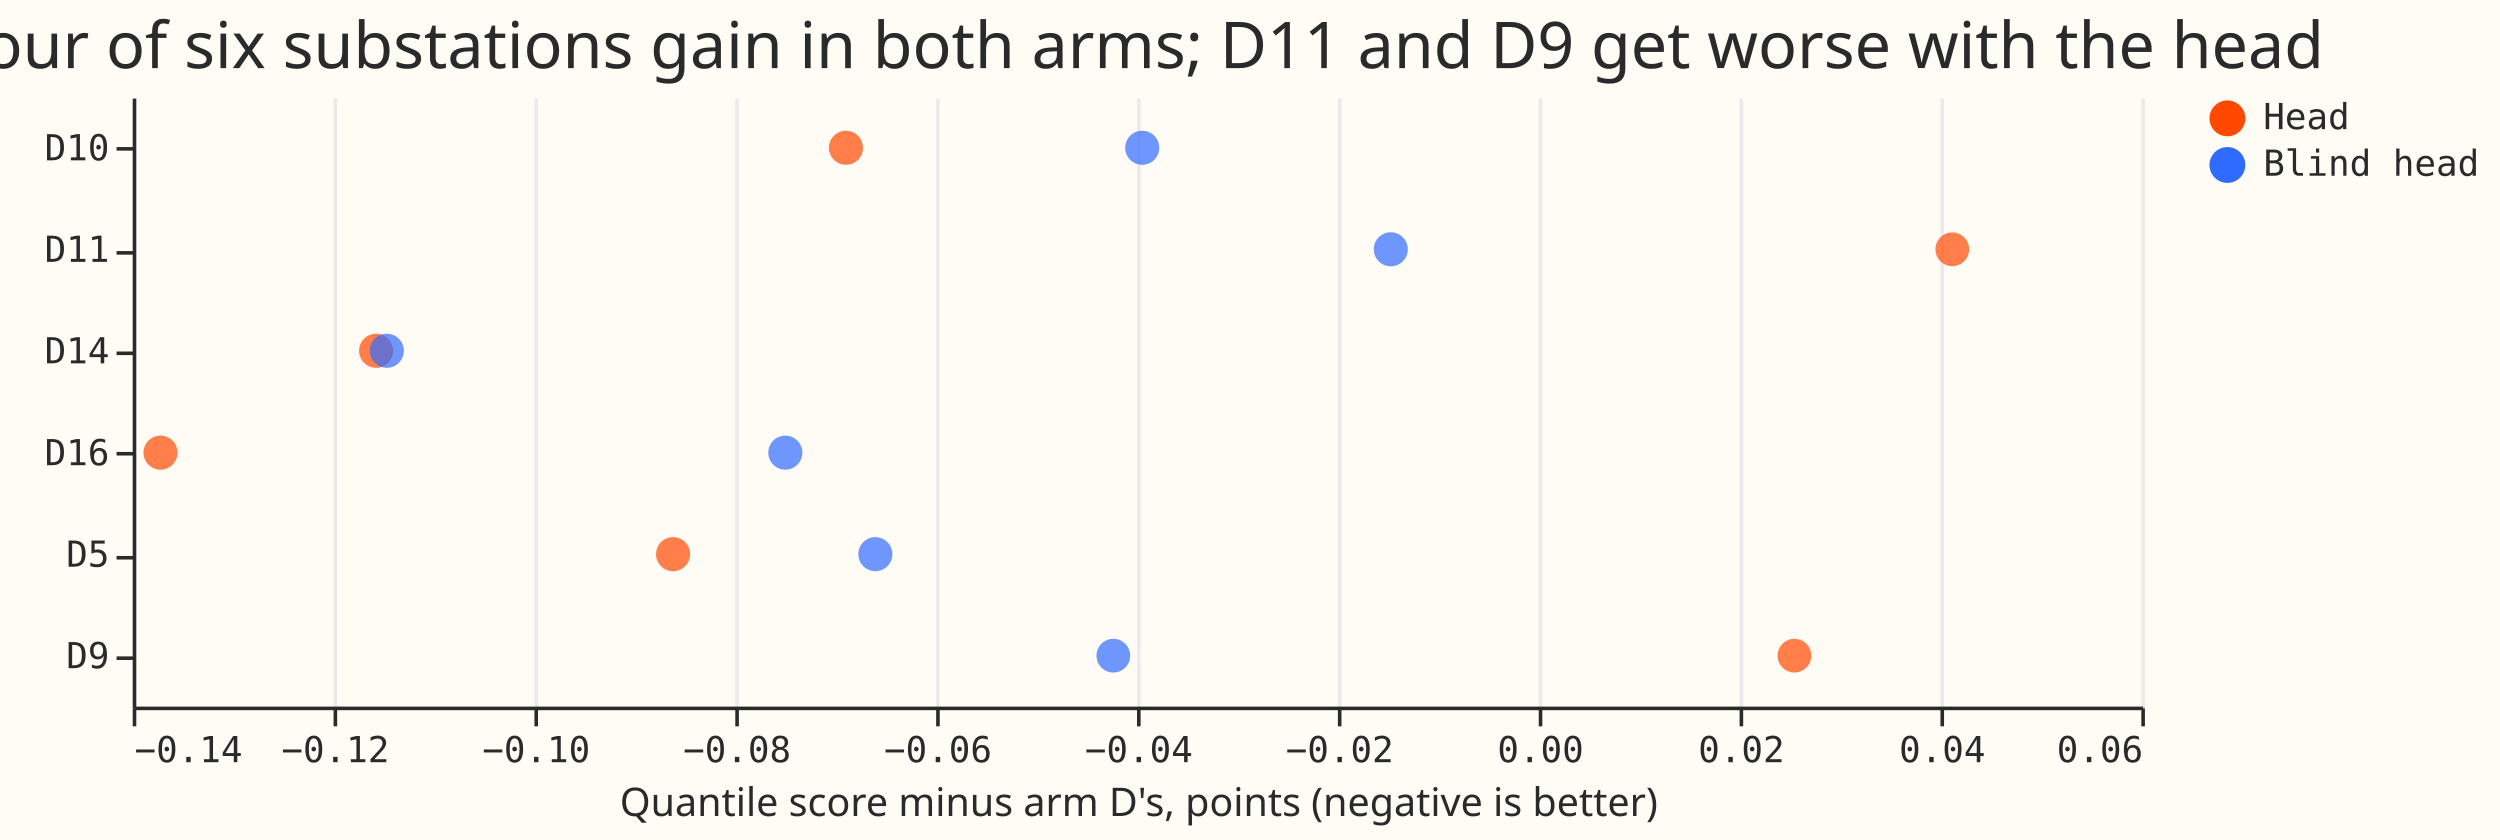
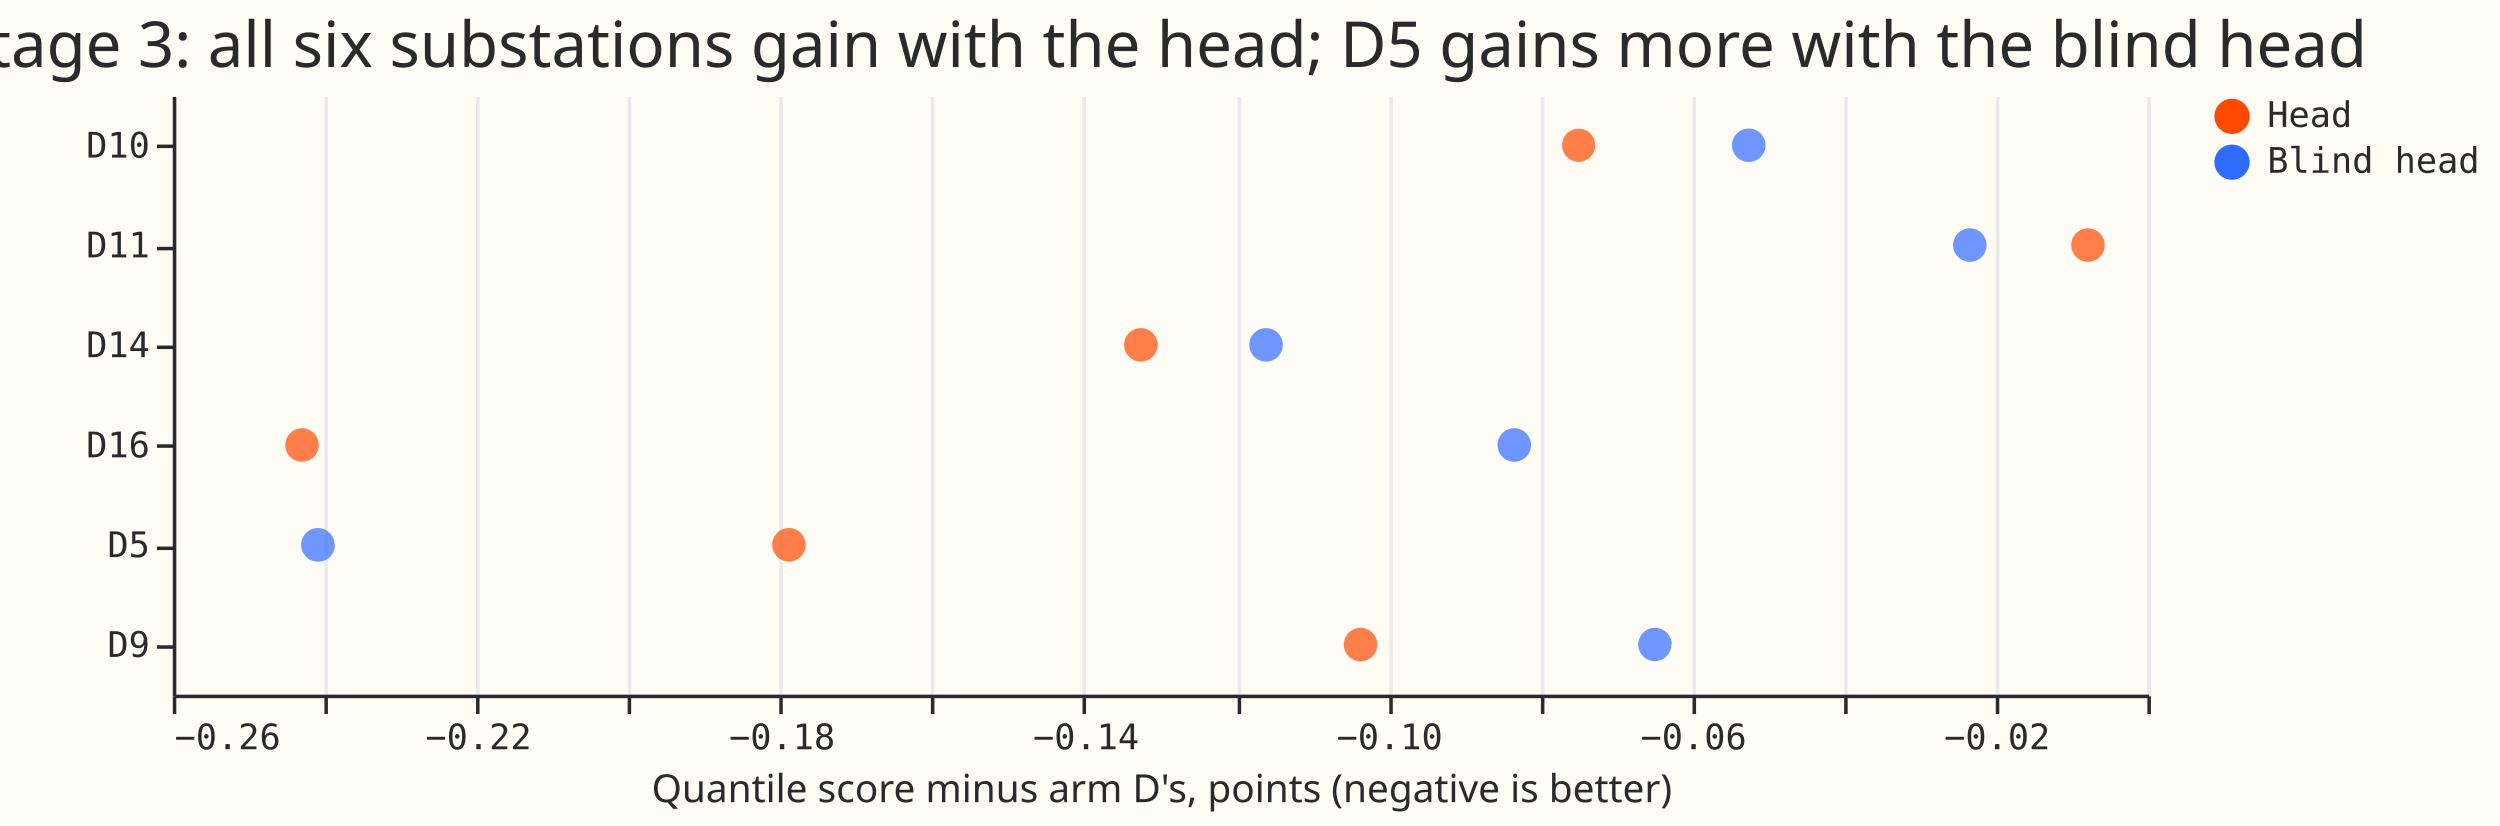
- <svg xmlns="http://www.w3.org/2000/svg" width="697" height="234" class="marks" viewBox="0 0 697 234">
-   <path fill="#fffbf5" d="M0 0h697v234H0z" />
+ <svg xmlns="http://www.w3.org/2000/svg" width="709" height="234" class="marks" viewBox="0 0 709 234">
+   <path fill="#fffbf5" d="M0 0h709v234H0z" />
  <g fill="none" stroke-miterlimit="10" aria-roledescription="group mark container" class="mark-group role-frame root">
-     <path fill="#fffbf5" d="M37.5 27.5h560v170h-560Z" aria-hidden="true" class="background" />
+     <path fill="#fffbf5" d="M49.5 27.5h560v170h-560Z" aria-hidden="true" class="background" />
    <g aria-hidden="true" class="mark-group role-axis">
-       <path stroke="#eaeaea" d="M37.5 197.5v-170m56 170v-170m56 170v-170m56 170v-170m56 170v-170m56 170v-170m56 170v-170m56 170v-170m56 170v-170m56 170v-170m56 170v-170" class="mark-rule role-axis-grid" pointer-events="none" />
+       <path stroke="#eaeaea" d="M49.5 197.5v-170m43 170v-170m43 170v-170m43 170v-170m43 170v-170m43 170v-170m43 170v-170m44 170v-170m43 170v-170m43 170v-170m43 170v-170m43 170v-170m43 170v-170m43 170v-170" class="mark-rule role-axis-grid" pointer-events="none" />
    </g>
-     <g aria-label="X-axis titled 'Quantile score minus arm D's, points (negative is better)' for a linear scale with values from −0.14 to 0.06" aria-roledescription="axis" class="mark-group role-axis" pointer-events="none">
-       <path stroke="#292b2b" d="M37.5 197.5v5m56-5v5m56-5v5m56-5v5m56-5v5m56-5v5m56-5v5m56-5v5m56-5v5m56-5v5m56-5v5" class="mark-rule role-axis-tick" />
+     <g aria-label="X-axis titled 'Quantile score minus arm D's, points (negative is better)' for a linear scale with values from −0.26 to 0.00" aria-roledescription="axis" class="mark-group role-axis" pointer-events="none">
+       <path stroke="#292b2b" d="M49.5 197.5v5m43-5v5m43-5v5m43-5v5m43-5v5m43-5v5m43-5v5m44-5v5m43-5v5m43-5v5m43-5v5m43-5v5m43-5v5m43-5v5" class="mark-rule role-axis-tick" />
      <g fill="#292b2b" class="mark-text role-axis-label" font-family="Matter Semi Mono, Roboto Mono, monospace" font-size="10">
-         <text transform="translate(37.5 212.5)">−0.14</text>
-         <text text-anchor="middle" transform="translate(93.5 212.5)">−0.12</text>
-         <text text-anchor="middle" transform="translate(149.5 212.5)">−0.10</text>
-         <text text-anchor="middle" transform="translate(205.5 212.5)">−0.08</text>
-         <text text-anchor="middle" transform="translate(261.5 212.5)">−0.06</text>
-         <text text-anchor="middle" transform="translate(317.5 212.5)">−0.04</text>
-         <text text-anchor="middle" transform="translate(373.5 212.5)">−0.02</text>
-         <text text-anchor="middle" transform="translate(429.5 212.5)">0.00</text>
-         <text text-anchor="middle" transform="translate(485.5 212.5)">0.02</text>
-         <text text-anchor="middle" transform="translate(541.5 212.5)">0.04</text>
-         <text text-anchor="end" transform="translate(597.5 212.5)">0.06</text>
+         <text transform="translate(49.5 212.5)">−0.26</text>
+         <text text-anchor="middle" transform="translate(135.7 212.5)">−0.22</text>
+         <text text-anchor="middle" transform="translate(221.8 212.5)">−0.18</text>
+         <text text-anchor="middle" transform="translate(308 212.5)">−0.14</text>
+         <text text-anchor="middle" transform="translate(394.1 212.5)">−0.10</text>
+         <text text-anchor="middle" transform="translate(480.3 212.5)">−0.06</text>
+         <text text-anchor="middle" transform="translate(566.4 212.5)">−0.02</text>
      </g>
-       <path stroke="#292b2b" d="M37.5 197.5h560" class="mark-rule role-axis-domain" />
-       <text fill="#292b2b" class="mark-text role-axis-title" font-family="Matter XH, DM Sans, sans-serif" font-size="11" text-anchor="middle" transform="translate(317.5 227.5)">Quantile score minus arm D's, points (negative is better)</text>
+       <path stroke="#292b2b" d="M49.5 197.5h560" class="mark-rule role-axis-domain" />
+       <text fill="#292b2b" class="mark-text role-axis-title" font-family="Matter XH, DM Sans, sans-serif" font-size="11" text-anchor="middle" transform="translate(329.5 227.5)">Quantile score minus arm D's, points (negative is better)</text>
    </g>
    <g aria-label="Y-axis for a discrete scale with 6 values: D10, D11, D14, D16, D5, D9" aria-roledescription="axis" class="mark-group role-axis" pointer-events="none">
-       <path stroke="#292b2b" d="M37.5 41.5h-5m5 29h-5m5 28h-5m5 28h-5m5 29h-5m5 28h-5" class="mark-rule role-axis-tick" />
+       <path stroke="#292b2b" d="M49.5 41.5h-5m5 29h-5m5 28h-5m5 28h-5m5 29h-5m5 28h-5" class="mark-rule role-axis-tick" />
      <g fill="#292b2b" class="mark-text role-axis-label" font-family="Matter Semi Mono, Roboto Mono, monospace" font-size="10" text-anchor="end">
-         <text transform="translate(30.5 44.7)">D10</text>
-         <text transform="translate(30.5 73)">D11</text>
-         <text transform="translate(30.5 101.3)">D14</text>
-         <text transform="translate(30.5 129.7)">D16</text>
-         <text transform="translate(30.5 158)">D5</text>
-         <text transform="translate(30.5 186.3)">D9</text>
+         <text transform="translate(42.5 44.7)">D10</text>
+         <text transform="translate(42.5 73)">D11</text>
+         <text transform="translate(42.5 101.3)">D14</text>
+         <text transform="translate(42.5 129.7)">D16</text>
+         <text transform="translate(42.5 158)">D5</text>
+         <text transform="translate(42.5 186.3)">D9</text>
      </g>
-       <path stroke="#292b2b" d="M37.5 27.5v170" class="mark-rule role-axis-domain" />
+       <path stroke="#292b2b" d="M49.5 27.5v170" class="mark-rule role-axis-domain" />
    </g>
    <g aria-roledescription="symbol mark container" class="mark-symbol role-mark marks">
-       <path fill="#ff4901" d="M240.6 41.2a4.7 4.7 0 1 1-9.5 0 4.7 4.7 0 1 1 9.5 0" aria-label="Quantile score minus arm D's, points (negative is better): −0.0689746382623; site: D10; arm: Head" aria-roledescription="point" opacity=".7" />
-       <path fill="#ff4901" d="M549 69.5a4.7 4.7 0 1 1-9.4 0 4.7 4.7 0 1 1 9.4 0" aria-label="Quantile score minus arm D's, points (negative is better): 0.0411787507891; site: D11; arm: Head" aria-roledescription="point" opacity=".7" />
-       <path fill="#ff4901" d="M109.6 97.8a4.7 4.7 0 1 1-9.5 0 4.7 4.7 0 1 1 9.5 0" aria-label="Quantile score minus arm D's, points (negative is better): −0.115758392262; site: D14; arm: Head" aria-roledescription="point" opacity=".7" />
-       <path fill="#ff4901" d="M49.5 126.2a4.7 4.7 0 1 1-9.5 0 4.7 4.7 0 1 1 9.5 0" aria-label="Quantile score minus arm D's, points (negative is better): −0.137217260828; site: D16; arm: Head" aria-roledescription="point" opacity=".7" />
-       <path fill="#ff4901" d="M192.4 154.5a4.7 4.7 0 1 1-9.5 0 4.7 4.7 0 1 1 9.5 0" aria-label="Quantile score minus arm D's, points (negative is better): −0.0862032944756; site: D5; arm: Head" aria-roledescription="point" opacity=".7" />
-       <path fill="#ff4901" d="M505 182.8a4.7 4.7 0 1 1-9.4 0 4.7 4.7 0 1 1 9.4 0" aria-label="Quantile score minus arm D's, points (negative is better): 0.0254643847856; site: D9; arm: Head" aria-roledescription="point" opacity=".7" />
-       <path fill="#306bff" d="M323.2 41.2a4.7 4.7 0 1 1-9.5 0 4.7 4.7 0 1 1 9.5 0" aria-label="Quantile score minus arm D's, points (negative is better): −0.0394867172875; site: D10; arm: Blind head" aria-roledescription="point" opacity=".7" />
-       <path fill="#306bff" d="M392.5 69.5a4.7 4.7 0 1 1-9.5 0 4.7 4.7 0 1 1 9.5 0" aria-label="Quantile score minus arm D's, points (negative is better): −0.0147399773886; site: D11; arm: Blind head" aria-roledescription="point" opacity=".7" />
-       <path fill="#306bff" d="M112.6 97.8a4.7 4.7 0 1 1-9.5 0 4.7 4.7 0 1 1 9.5 0" aria-label="Quantile score minus arm D's, points (negative is better): −0.114681740517; site: D14; arm: Blind head" aria-roledescription="point" opacity=".7" />
-       <path fill="#306bff" d="M223.7 126.2a4.7 4.7 0 1 1-9.5 0 4.7 4.7 0 1 1 9.5 0" aria-label="Quantile score minus arm D's, points (negative is better): −0.0750273061505; site: D16; arm: Blind head" aria-roledescription="point" opacity=".7" />
-       <path fill="#306bff" d="M248.8 154.5a4.7 4.7 0 1 1-9.5 0 4.7 4.7 0 1 1 9.5 0" aria-label="Quantile score minus arm D's, points (negative is better): −0.0660446177221; site: D5; arm: Blind head" aria-roledescription="point" opacity=".7" />
-       <path fill="#306bff" d="M315.1 182.8a4.7 4.7 0 1 1-9.4 0 4.7 4.7 0 1 1 9.4 0" aria-label="Quantile score minus arm D's, points (negative is better): −0.0423558822498; site: D9; arm: Blind head" aria-roledescription="point" opacity=".7" />
+       <path fill="#ff4901" d="M452.4 41.2a4.7 4.7 0 1 1-9.4 0 4.7 4.7 0 1 1 9.4 0" aria-label="Quantile score minus arm D's, points (negative is better): −0.0748878519252; site: D10; arm: Head" aria-roledescription="point" opacity=".7" />
+       <path fill="#ff4901" d="M596.9 69.5a4.7 4.7 0 1 1-9.5 0 4.7 4.7 0 1 1 9.5 0" aria-label="Quantile score minus arm D's, points (negative is better): −0.00784218977494; site: D11; arm: Head" aria-roledescription="point" opacity=".7" />
+       <path fill="#ff4901" d="M328.3 97.8a4.7 4.7 0 1 1-9.5 0 4.7 4.7 0 1 1 9.5 0" aria-label="Quantile score minus arm D's, points (negative is better): −0.13253109456; site: D14; arm: Head" aria-roledescription="point" opacity=".7" />
+       <path fill="#ff4901" d="M90.4 126.2a4.7 4.7 0 1 1-9.5 0 4.7 4.7 0 1 1 9.5 0" aria-label="Quantile score minus arm D's, points (negative is better): −0.242989054148; site: D16; arm: Head" aria-roledescription="point" opacity=".7" />
+       <path fill="#ff4901" d="M228.5 154.5a4.7 4.7 0 1 1-9.5 0 4.7 4.7 0 1 1 9.5 0" aria-label="Quantile score minus arm D's, points (negative is better): −0.178869389364; site: D5; arm: Head" aria-roledescription="point" opacity=".7" />
+       <path fill="#ff4901" d="M390.6 182.8a4.7 4.7 0 1 1-9.5 0 4.7 4.7 0 1 1 9.5 0" aria-label="Quantile score minus arm D's, points (negative is better): −0.103620672929; site: D9; arm: Head" aria-roledescription="point" opacity=".7" />
+       <path fill="#306bff" d="M500.7 41.2a4.7 4.7 0 1 1-9.5 0 4.7 4.7 0 1 1 9.5 0" aria-label="Quantile score minus arm D's, points (negative is better): −0.0524994569709; site: D10; arm: Blind head" aria-roledescription="point" opacity=".7" />
+       <path fill="#306bff" d="M563.4 69.5a4.7 4.7 0 1 1-9.5 0 4.7 4.7 0 1 1 9.5 0" aria-label="Quantile score minus arm D's, points (negative is better): −0.0233923180925; site: D11; arm: Blind head" aria-roledescription="point" opacity=".7" />
+       <path fill="#306bff" d="M363.8 97.8a4.7 4.7 0 1 1-9.5 0 4.7 4.7 0 1 1 9.5 0" aria-label="Quantile score minus arm D's, points (negative is better): −0.116064952743; site: D14; arm: Blind head" aria-roledescription="point" opacity=".7" />
+       <path fill="#306bff" d="M434.2 126.2a4.7 4.7 0 1 1-9.5 0 4.7 4.7 0 1 1 9.5 0" aria-label="Quantile score minus arm D's, points (negative is better): −0.0833583822659; site: D16; arm: Blind head" aria-roledescription="point" opacity=".7" />
+       <path fill="#306bff" d="M95 154.5a4.7 4.7 0 1 1-9.6 0 4.7 4.7 0 1 1 9.5 0" aria-label="Quantile score minus arm D's, points (negative is better): −0.240877824661; site: D5; arm: Blind head" aria-roledescription="point" opacity=".7" />
+       <path fill="#306bff" d="M474 182.8a4.7 4.7 0 1 1-9.4 0 4.7 4.7 0 1 1 9.5 0" aria-label="Quantile score minus arm D's, points (negative is better): −0.0648469658565; site: D9; arm: Blind head" aria-roledescription="point" opacity=".7" />
    </g>
    <g aria-label="Symbol legend for fill color with 2 values: Head, Blind head" aria-roledescription="legend" class="mark-group role-legend">
-       <path d="M615 27h77v24h-77Z" aria-hidden="true" class="background" pointer-events="none" />
+       <path d="M627 27h77v24h-77Z" aria-hidden="true" class="background" pointer-events="none" />
      <g class="mark-group role-legend-entry">
        <g aria-roledescription="group mark container" class="mark-group role-scope" pointer-events="none">
-           <path d="M615 27h76v11h-76Z" aria-hidden="true" class="background" />
-           <path fill="#ff4901" d="M626 33a5 5 0 1 1-10 0 5 5 0 1 1 10 0" class="mark-symbol role-legend-symbol" />
-           <text fill="#292b2b" class="mark-text role-legend-label" font-family="Matter Semi Mono, Roboto Mono, monospace" font-size="10" transform="translate(631 36)">Head</text>
-           <path d="M615 40h76v11h-76Z" aria-hidden="true" class="background" />
-           <path fill="#306bff" d="M626 46a5 5 0 1 1-10 0 5 5 0 1 1 10 0" class="mark-symbol role-legend-symbol" />
-           <text fill="#292b2b" class="mark-text role-legend-label" font-family="Matter Semi Mono, Roboto Mono, monospace" font-size="10" transform="translate(631 49)">Blind head</text>
+           <path d="M627 27h76v11h-76Z" aria-hidden="true" class="background" />
+           <path fill="#ff4901" d="M638 33a5 5 0 1 1-10 0 5 5 0 1 1 10 0" class="mark-symbol role-legend-symbol" />
+           <text fill="#292b2b" class="mark-text role-legend-label" font-family="Matter Semi Mono, Roboto Mono, monospace" font-size="10" transform="translate(643 36)">Head</text>
+           <path d="M627 40h76v11h-76Z" aria-hidden="true" class="background" />
+           <path fill="#306bff" d="M638 46a5 5 0 1 1-10 0 5 5 0 1 1 10 0" class="mark-symbol role-legend-symbol" />
+           <text fill="#292b2b" class="mark-text role-legend-label" font-family="Matter Semi Mono, Roboto Mono, monospace" font-size="10" transform="translate(643 49)">Blind head</text>
        </g>
      </g>
    </g>
    <g class="mark-group role-title">
-       <text fill="#292b2b" aria-label="Title text 'Four of six substations gain in both arms; D11 and D9 get worse with the head'" aria-roledescription="title" class="mark-text role-title-text" font-family="Matter XH, DM Sans, sans-serif" font-size="18" pointer-events="none" text-anchor="middle" transform="translate(317 19)">Four of six substations gain in both arms; D11 and D9 get worse with the head</text>
+       <text fill="#292b2b" aria-label="Title text 'Stage 3: all six substations gain with the head; D5 gains more with the blind head'" aria-roledescription="title" class="mark-text role-title-text" font-family="Matter XH, DM Sans, sans-serif" font-size="18" pointer-events="none" text-anchor="middle" transform="translate(329 19)">Stage 3: all six substations gain with the head; D5 gains more with the blind head</text>
    </g>
  </g>
</svg>
